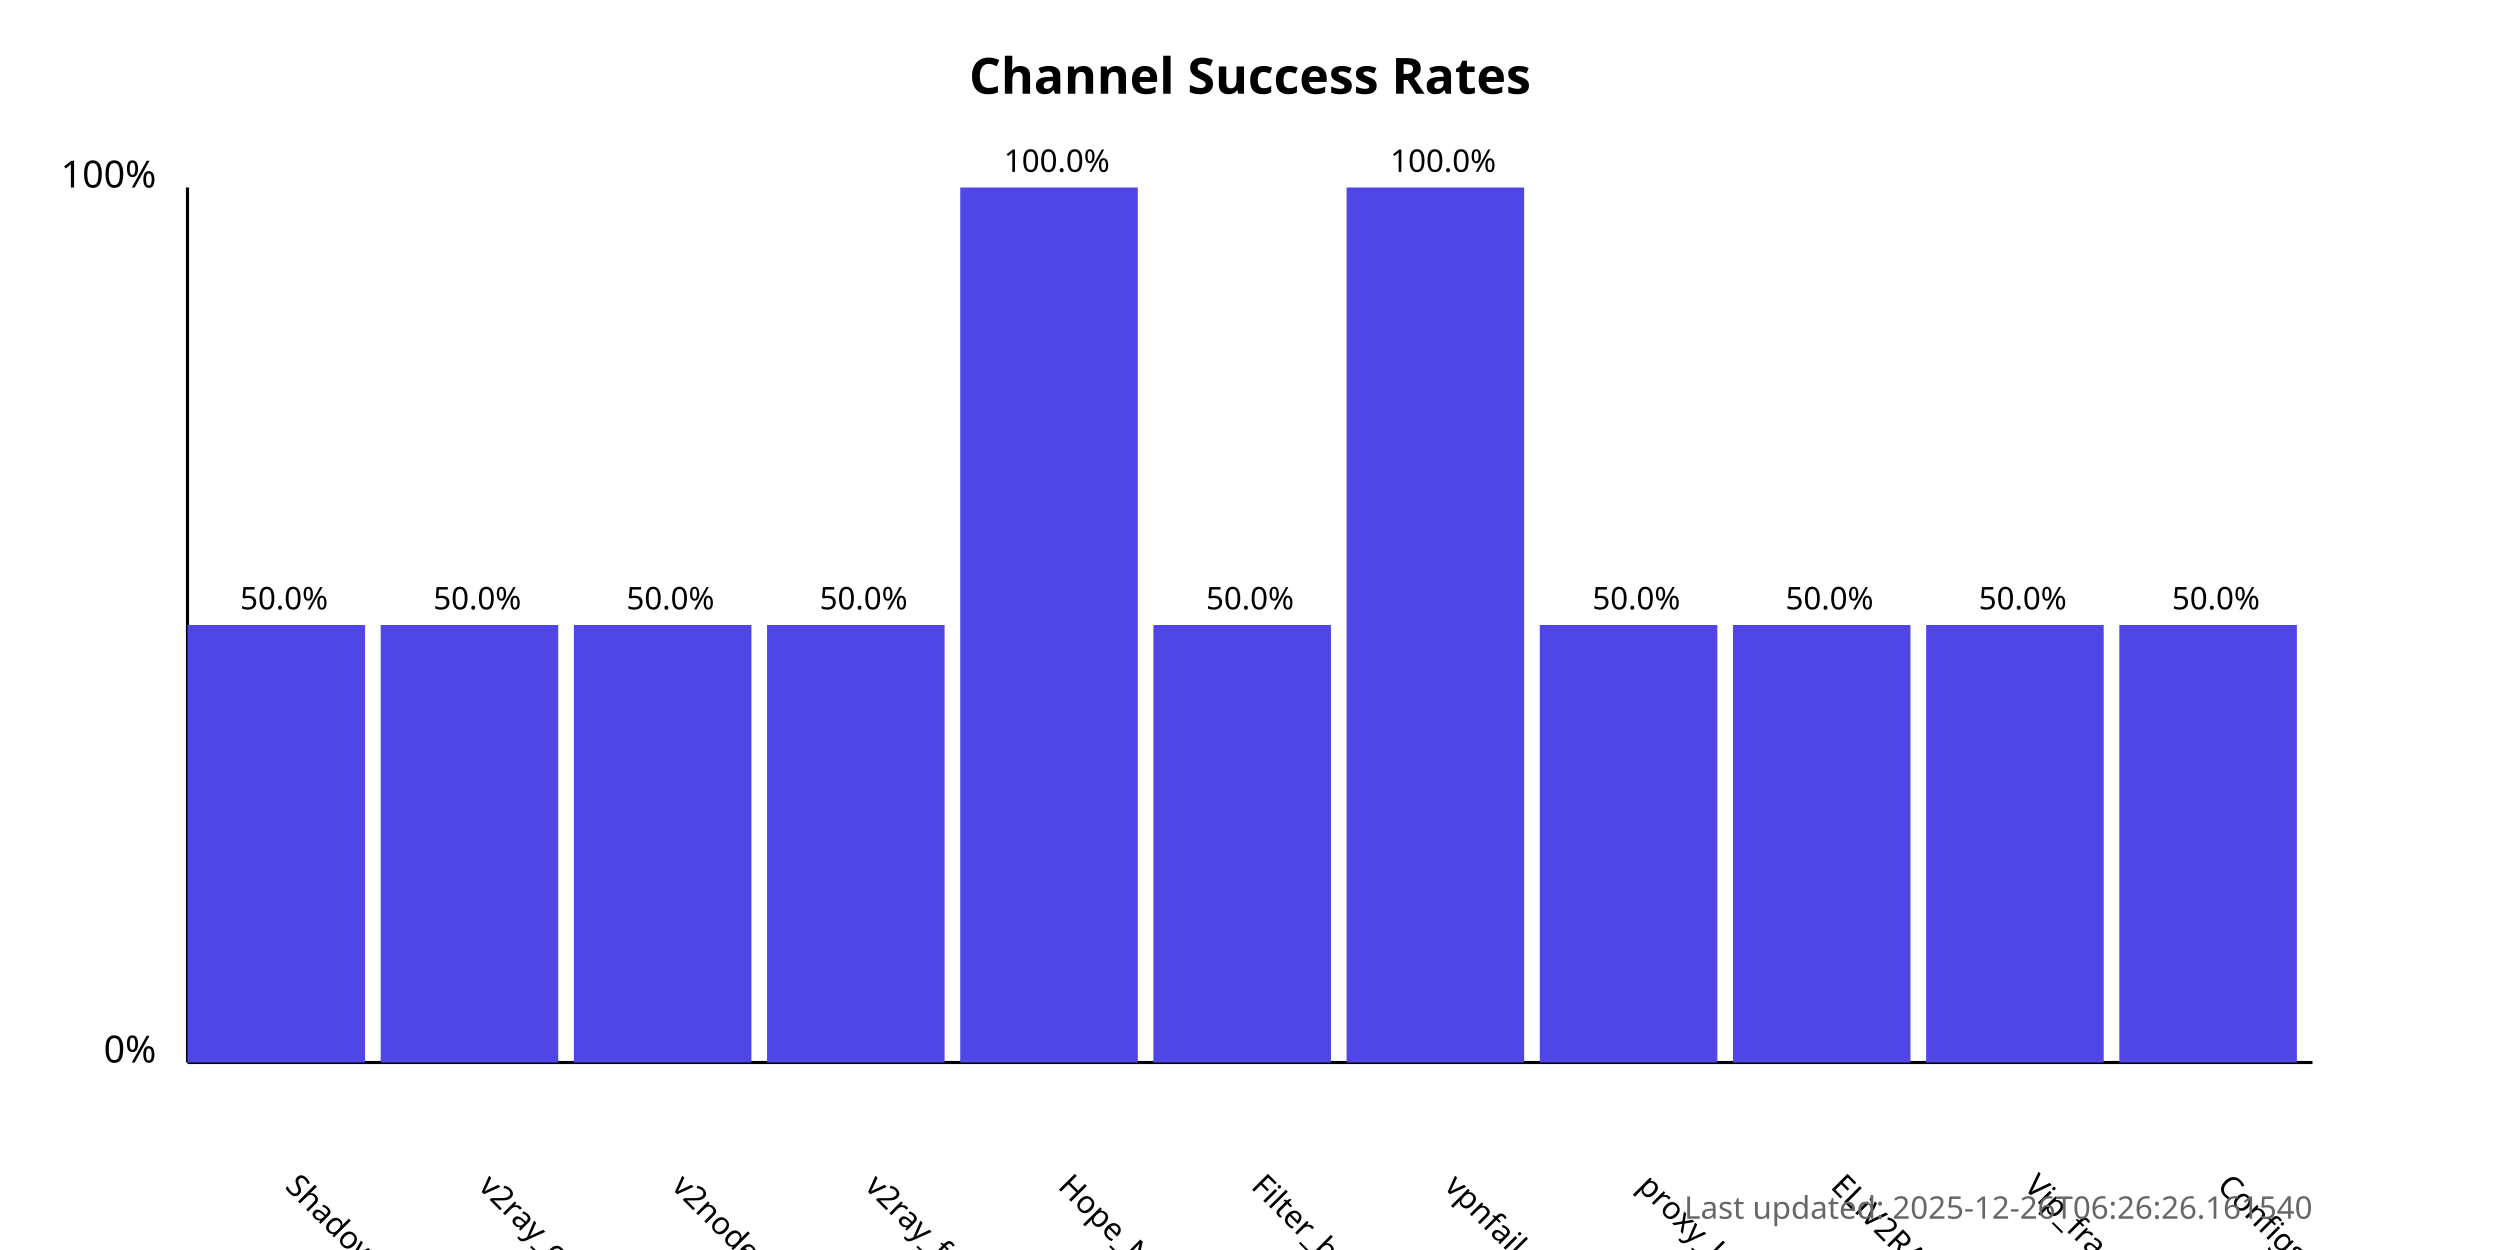
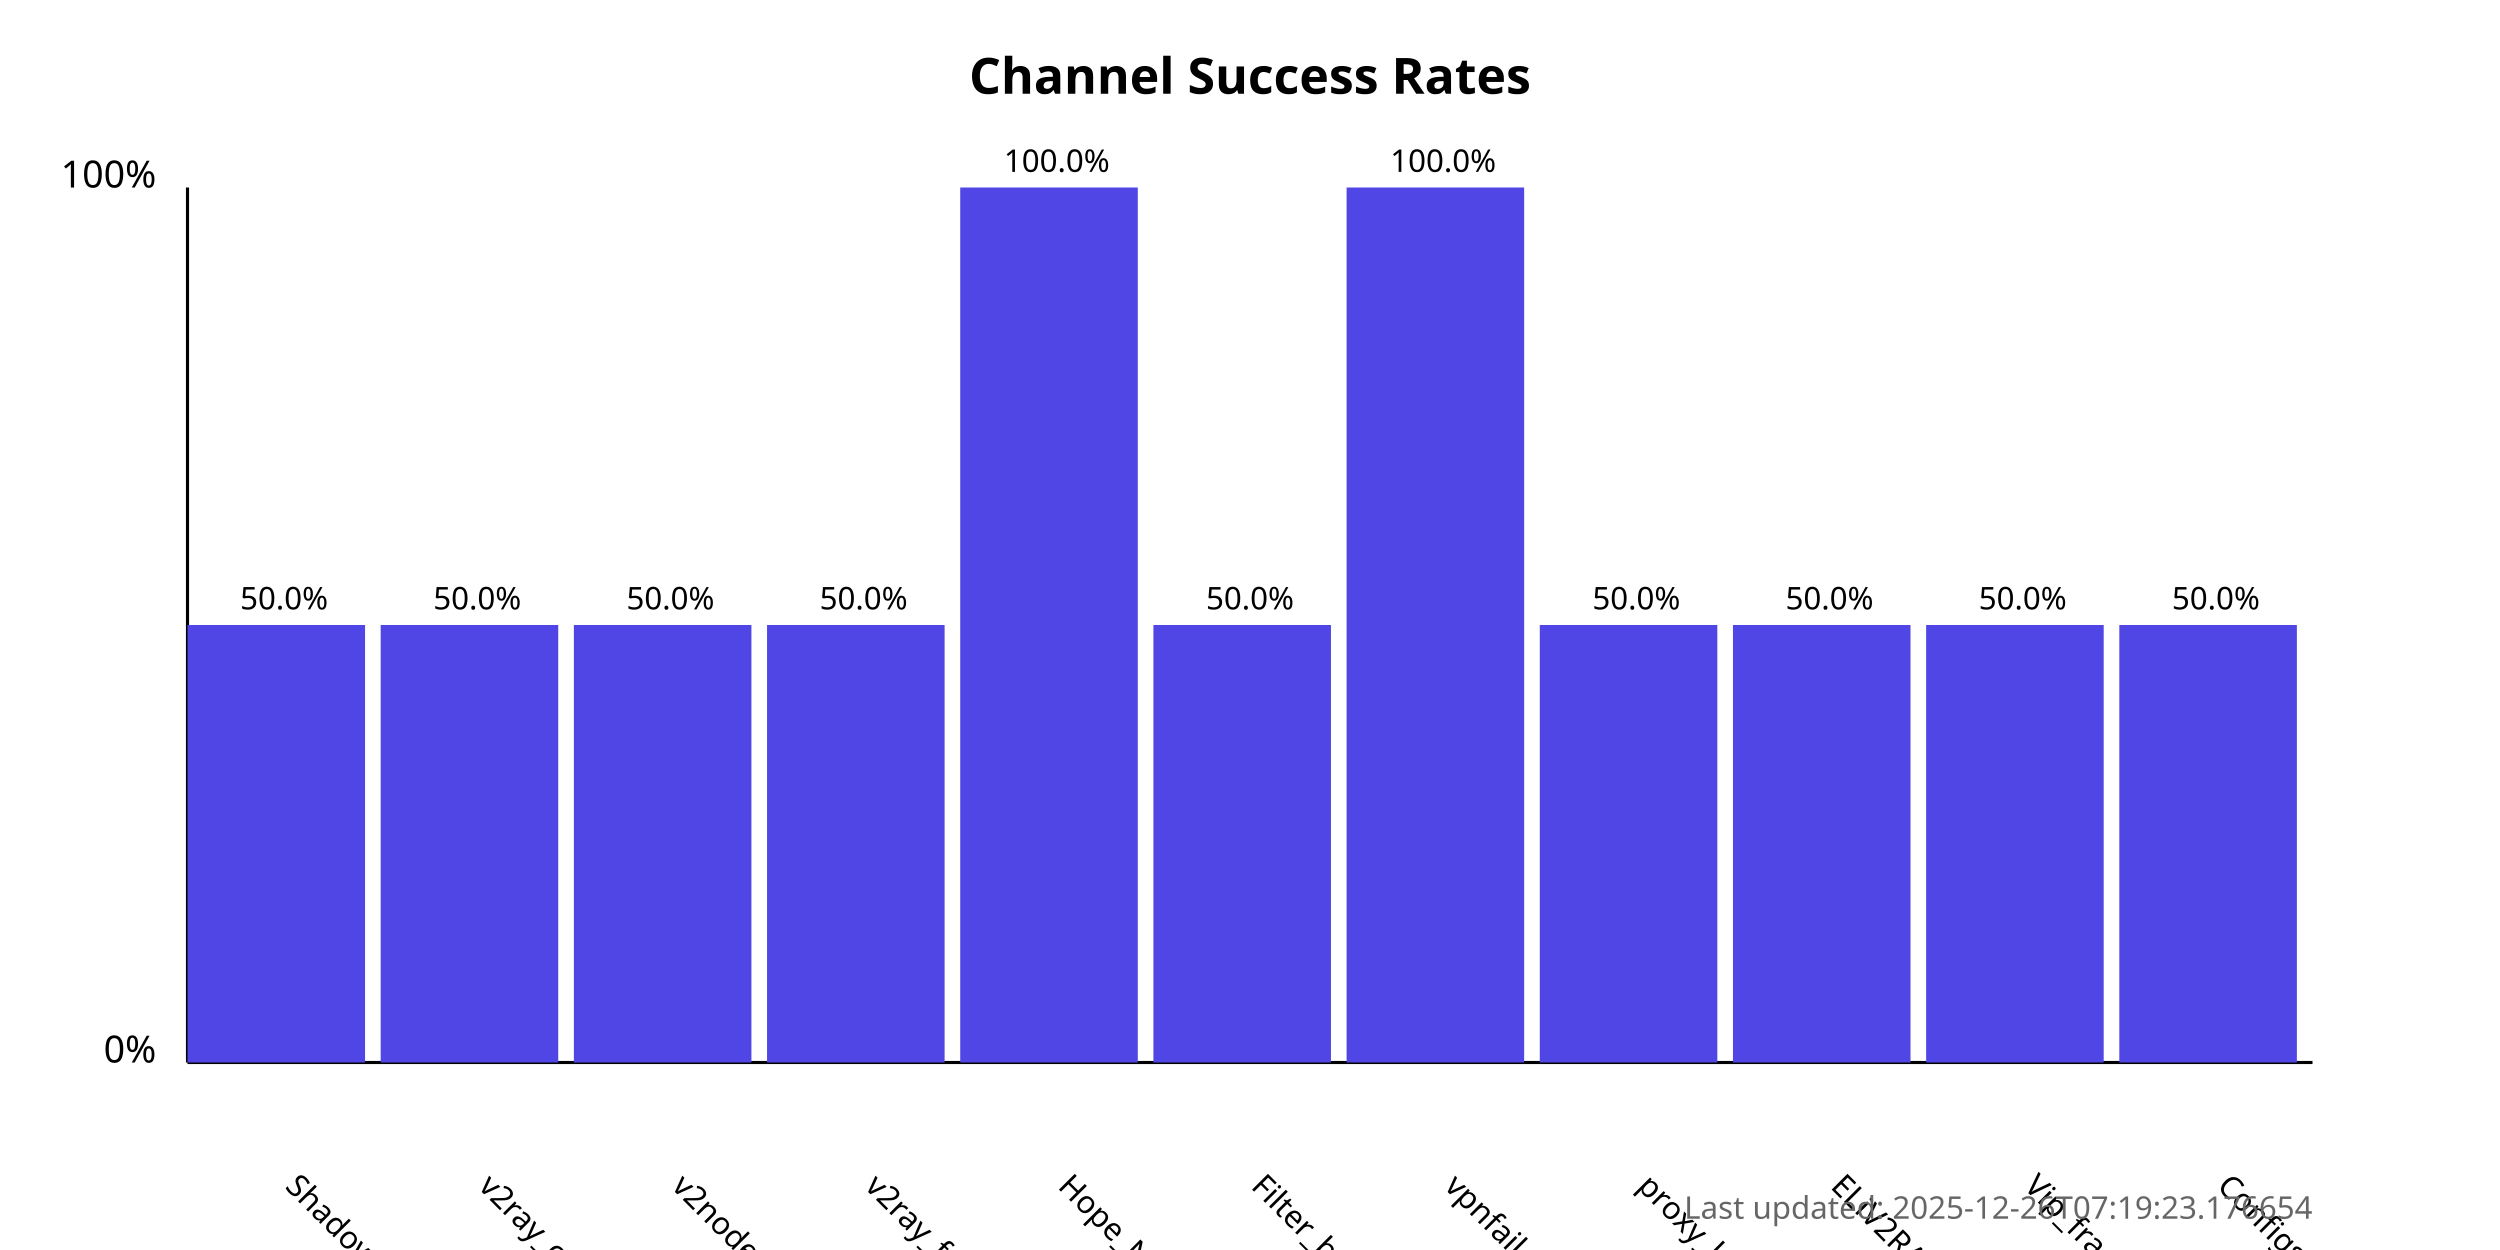
<svg xmlns="http://www.w3.org/2000/svg" width="800" height="400">
  <style>
            .chart-title { font: bold 16px sans-serif; }
            .axis-label { font: 12px sans-serif; }
            .tick-label { font: 10px sans-serif; }
            .bar { fill: #4f46e5; }
            .bar:hover { fill: #6366f1; }
            .timestamp { font: 10px sans-serif; fill: #666; }
        </style>
  <text x="400.0" y="30" text-anchor="middle" class="chart-title">
            Channel Success Rates
        </text>
  <line x1="60" y1="340" x2="60" y2="60" stroke="black" stroke-width="1" />
  <line x1="60" y1="340" x2="740" y2="340" stroke="black" stroke-width="1" />
  <text x="50" y="340" text-anchor="end" class="axis-label">0%</text>
  <text x="50" y="60" text-anchor="end" class="axis-label">100%</text>
  <g>
    <rect x="60" y="200.0" width="56.818" height="140.0" class="bar" />
    <text x="90.909" y="380" transform="rotate(45, 90.90909, 380)" text-anchor="start" class="tick-label">
                ShadowProxy66
            </text>
    <text x="90.909" y="195.0" text-anchor="middle" class="tick-label">
                50.0%
            </text>
  </g>
  <g>
    <rect x="121.818" y="200.0" width="56.818" height="140.0" class="bar" />
    <text x="152.727" y="380" transform="rotate(45, 152.7273, 380)" text-anchor="start" class="tick-label">
                v2ray_configs_pool
            </text>
    <text x="152.727" y="195.0" text-anchor="middle" class="tick-label">
                50.0%
            </text>
  </g>
  <g>
    <rect x="183.636" y="200.0" width="56.818" height="140.0" class="bar" />
    <text x="214.545" y="380" transform="rotate(45, 214.5455, 380)" text-anchor="start" class="tick-label">
                v2nodes
            </text>
    <text x="214.545" y="195.0" text-anchor="middle" class="tick-label">
                50.0%
            </text>
  </g>
  <g>
    <rect x="245.455" y="200.0" width="56.818" height="140.0" class="bar" />
    <text x="276.364" y="380" transform="rotate(45, 276.3636, 380)" text-anchor="start" class="tick-label">
                v2ray_free_conf
            </text>
    <text x="276.364" y="195.0" text-anchor="middle" class="tick-label">
                50.0%
            </text>
  </g>
  <g>
    <rect x="307.273" y="60.0" width="56.818" height="280.0" class="bar" />
    <text x="338.182" y="380" transform="rotate(45, 338.1818, 380)" text-anchor="start" class="tick-label">
                Hope_Net
            </text>
    <text x="338.182" y="55.0" text-anchor="middle" class="tick-label">
                100.0%
            </text>
  </g>
  <g>
    <rect x="369.091" y="200.0" width="56.818" height="140.0" class="bar" />
    <text x="400.0" y="380" transform="rotate(45, 400.0, 380)" text-anchor="start" class="tick-label">
                Filter_breaker
            </text>
    <text x="400.0" y="195.0" text-anchor="middle" class="tick-label">
                50.0%
            </text>
  </g>
  <g>
    <rect x="430.909" y="60.0" width="56.818" height="280.0" class="bar" />
    <text x="461.818" y="380" transform="rotate(45, 461.8182, 380)" text-anchor="start" class="tick-label">
                vpnfail_vless
            </text>
    <text x="461.818" y="55.0" text-anchor="middle" class="tick-label">
                100.0%
            </text>
  </g>
  <g>
    <rect x="492.727" y="200.0" width="56.818" height="140.0" class="bar" />
    <text x="523.636" y="380" transform="rotate(45, 523.6364, 380)" text-anchor="start" class="tick-label">
                proxy_kafee
            </text>
    <text x="523.636" y="195.0" text-anchor="middle" class="tick-label">
                50.0%
            </text>
  </g>
  <g>
    <rect x="554.545" y="200.0" width="56.818" height="140.0" class="bar" />
    <text x="585.455" y="380" transform="rotate(45, 585.4545, 380)" text-anchor="start" class="tick-label">
                ELiV2RAY
            </text>
    <text x="585.455" y="195.0" text-anchor="middle" class="tick-label">
                50.0%
            </text>
  </g>
  <g>
    <rect x="616.364" y="200.0" width="56.818" height="140.0" class="bar" />
    <text x="647.273" y="380" transform="rotate(45, 647.2727, 380)" text-anchor="start" class="tick-label">
                Vip_fragment_v2ray
            </text>
    <text x="647.273" y="195.0" text-anchor="middle" class="tick-label">
                50.0%
            </text>
  </g>
  <g>
    <rect x="678.182" y="200.0" width="56.818" height="140.0" class="bar" />
    <text x="709.091" y="380" transform="rotate(45, 709.0909, 380)" text-anchor="start" class="tick-label">
                ConfigsHubPlus
            </text>
    <text x="709.091" y="195.0" text-anchor="middle" class="tick-label">
                50.0%
            </text>
  </g>
  <text x="740" y="390" text-anchor="end" class="timestamp">
-             Last updated: 2025-12-26T06:26:26.161540
+             Last updated: 2025-12-26T07:19:23.176654
        </text>
</svg>
